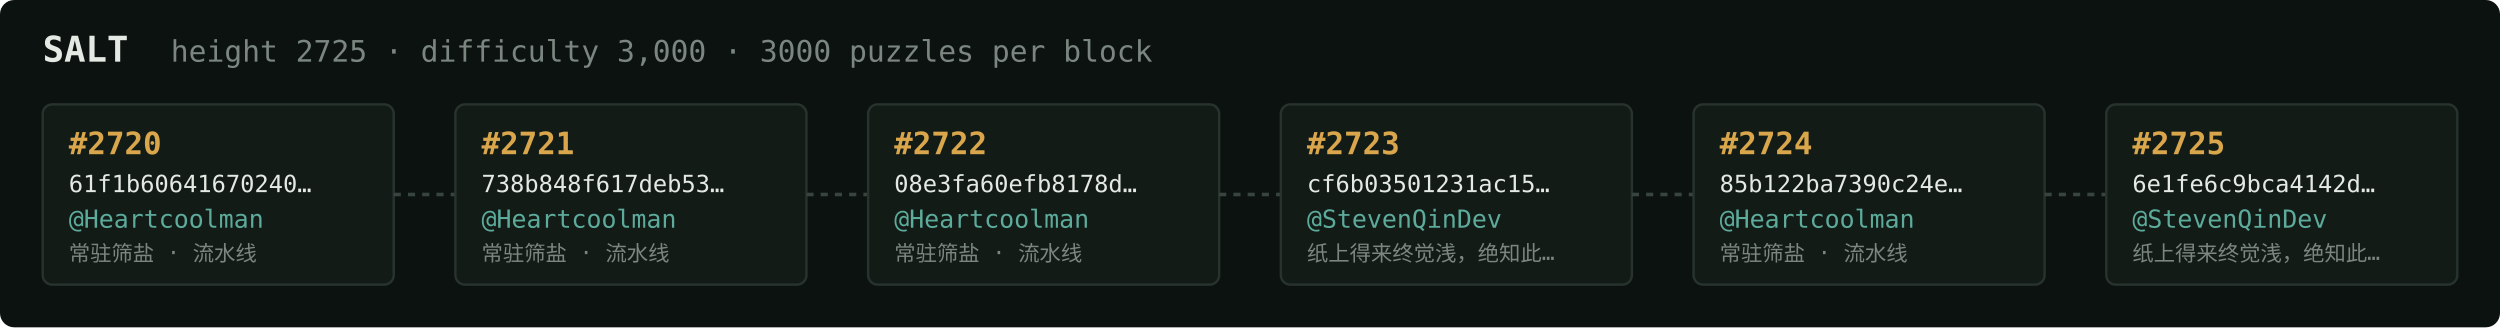
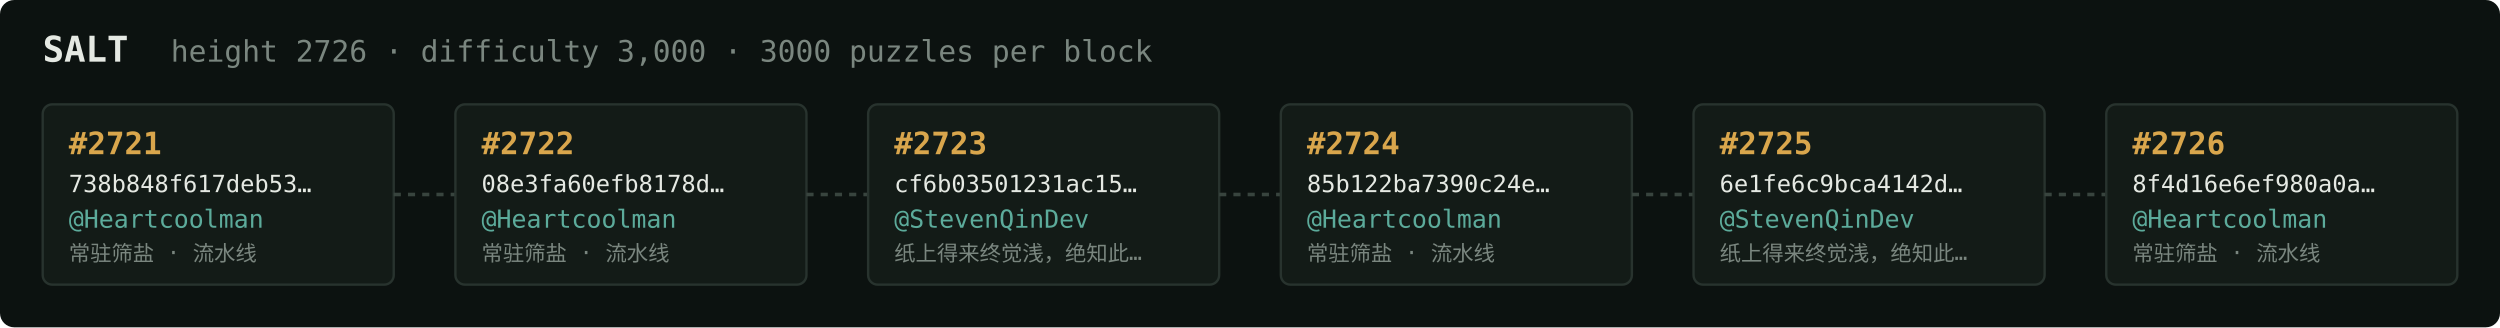
<svg xmlns="http://www.w3.org/2000/svg" width="1054" height="138" viewBox="0 0 1054 138" font-family="ui-monospace,SFMono-Regular,Menlo,monospace">
  <rect fill="#0c1210" width="1054" height="138" rx="6" />
  <text x="18" y="26" fill="#e5e9e3" font-size="15" font-weight="700">SALT</text>
-   <text x="72" y="26" fill="#7a867f" font-size="12.5">height 2725 · difficulty 3,000 · 3000 puzzles per block</text>
+   <text x="72" y="26" fill="#7a867f" font-size="12.5">height 2726 · difficulty 3,000 · 3000 puzzles per block</text>
  <rect x="18" y="44" width="148" height="76" rx="4" fill="#131b17" stroke="#28332e" stroke-width="1" />
-   <text x="29" y="65" fill="#d9a64c" font-size="13" font-weight="700">#2720</text>
-   <text x="29" y="81" fill="#e5e9e3" font-size="10">61f1b60641670240…</text>
+   <text x="29" y="65" fill="#d9a64c" font-size="13" font-weight="700">#2721</text>
+   <text x="29" y="81" fill="#e5e9e3" font-size="10">738b848f617deb53…</text>
  <text x="29" y="96" fill="#5cab9b" font-size="10.5">@Heartcoolman</text>
  <text x="29" y="110" fill="#7a867f" font-size="9">常驻筛盐 · 流水线</text>
  <line x1="166" y1="82.0" x2="192" y2="82.0" stroke="#38443e" stroke-width="1.5" stroke-dasharray="3 3" />
  <rect x="192" y="44" width="148" height="76" rx="4" fill="#131b17" stroke="#28332e" stroke-width="1" />
-   <text x="203" y="65" fill="#d9a64c" font-size="13" font-weight="700">#2721</text>
-   <text x="203" y="81" fill="#e5e9e3" font-size="10">738b848f617deb53…</text>
+   <text x="203" y="65" fill="#d9a64c" font-size="13" font-weight="700">#2722</text>
+   <text x="203" y="81" fill="#e5e9e3" font-size="10">08e3fa60efb8178d…</text>
  <text x="203" y="96" fill="#5cab9b" font-size="10.5">@Heartcoolman</text>
  <text x="203" y="110" fill="#7a867f" font-size="9">常驻筛盐 · 流水线</text>
  <line x1="340" y1="82.0" x2="366" y2="82.0" stroke="#38443e" stroke-width="1.5" stroke-dasharray="3 3" />
  <rect x="366" y="44" width="148" height="76" rx="4" fill="#131b17" stroke="#28332e" stroke-width="1" />
-   <text x="377" y="65" fill="#d9a64c" font-size="13" font-weight="700">#2722</text>
-   <text x="377" y="81" fill="#e5e9e3" font-size="10">08e3fa60efb8178d…</text>
-   <text x="377" y="96" fill="#5cab9b" font-size="10.5">@Heartcoolman</text>
-   <text x="377" y="110" fill="#7a867f" font-size="9">常驻筛盐 · 流水线</text>
+   <text x="377" y="65" fill="#d9a64c" font-size="13" font-weight="700">#2723</text>
+   <text x="377" y="81" fill="#e5e9e3" font-size="10">cf6b03501231ac15…</text>
+   <text x="377" y="96" fill="#5cab9b" font-size="10.5">@StevenQinDev</text>
+   <text x="377" y="110" fill="#7a867f" font-size="9">纸上得来终觉浅，绝知此…</text>
  <line x1="514" y1="82.0" x2="540" y2="82.0" stroke="#38443e" stroke-width="1.5" stroke-dasharray="3 3" />
  <rect x="540" y="44" width="148" height="76" rx="4" fill="#131b17" stroke="#28332e" stroke-width="1" />
-   <text x="551" y="65" fill="#d9a64c" font-size="13" font-weight="700">#2723</text>
-   <text x="551" y="81" fill="#e5e9e3" font-size="10">cf6b03501231ac15…</text>
-   <text x="551" y="96" fill="#5cab9b" font-size="10.5">@StevenQinDev</text>
-   <text x="551" y="110" fill="#7a867f" font-size="9">纸上得来终觉浅，绝知此…</text>
+   <text x="551" y="65" fill="#d9a64c" font-size="13" font-weight="700">#2724</text>
+   <text x="551" y="81" fill="#e5e9e3" font-size="10">85b122ba7390c24e…</text>
+   <text x="551" y="96" fill="#5cab9b" font-size="10.5">@Heartcoolman</text>
+   <text x="551" y="110" fill="#7a867f" font-size="9">常驻筛盐 · 流水线</text>
  <line x1="688" y1="82.0" x2="714" y2="82.0" stroke="#38443e" stroke-width="1.5" stroke-dasharray="3 3" />
  <rect x="714" y="44" width="148" height="76" rx="4" fill="#131b17" stroke="#28332e" stroke-width="1" />
-   <text x="725" y="65" fill="#d9a64c" font-size="13" font-weight="700">#2724</text>
-   <text x="725" y="81" fill="#e5e9e3" font-size="10">85b122ba7390c24e…</text>
-   <text x="725" y="96" fill="#5cab9b" font-size="10.5">@Heartcoolman</text>
-   <text x="725" y="110" fill="#7a867f" font-size="9">常驻筛盐 · 流水线</text>
+   <text x="725" y="65" fill="#d9a64c" font-size="13" font-weight="700">#2725</text>
+   <text x="725" y="81" fill="#e5e9e3" font-size="10">6e1fe6c9bca4142d…</text>
+   <text x="725" y="96" fill="#5cab9b" font-size="10.5">@StevenQinDev</text>
+   <text x="725" y="110" fill="#7a867f" font-size="9">纸上得来终觉浅，绝知此…</text>
  <line x1="862" y1="82.0" x2="888" y2="82.0" stroke="#38443e" stroke-width="1.5" stroke-dasharray="3 3" />
  <rect x="888" y="44" width="148" height="76" rx="4" fill="#131b17" stroke="#28332e" stroke-width="1" />
-   <text x="899" y="65" fill="#d9a64c" font-size="13" font-weight="700">#2725</text>
-   <text x="899" y="81" fill="#e5e9e3" font-size="10">6e1fe6c9bca4142d…</text>
-   <text x="899" y="96" fill="#5cab9b" font-size="10.5">@StevenQinDev</text>
-   <text x="899" y="110" fill="#7a867f" font-size="9">纸上得来终觉浅，绝知此…</text>
+   <text x="899" y="65" fill="#d9a64c" font-size="13" font-weight="700">#2726</text>
+   <text x="899" y="81" fill="#e5e9e3" font-size="10">8f4d16e6ef980a0a…</text>
+   <text x="899" y="96" fill="#5cab9b" font-size="10.5">@Heartcoolman</text>
+   <text x="899" y="110" fill="#7a867f" font-size="9">常驻筛盐 · 流水线</text>
</svg>
